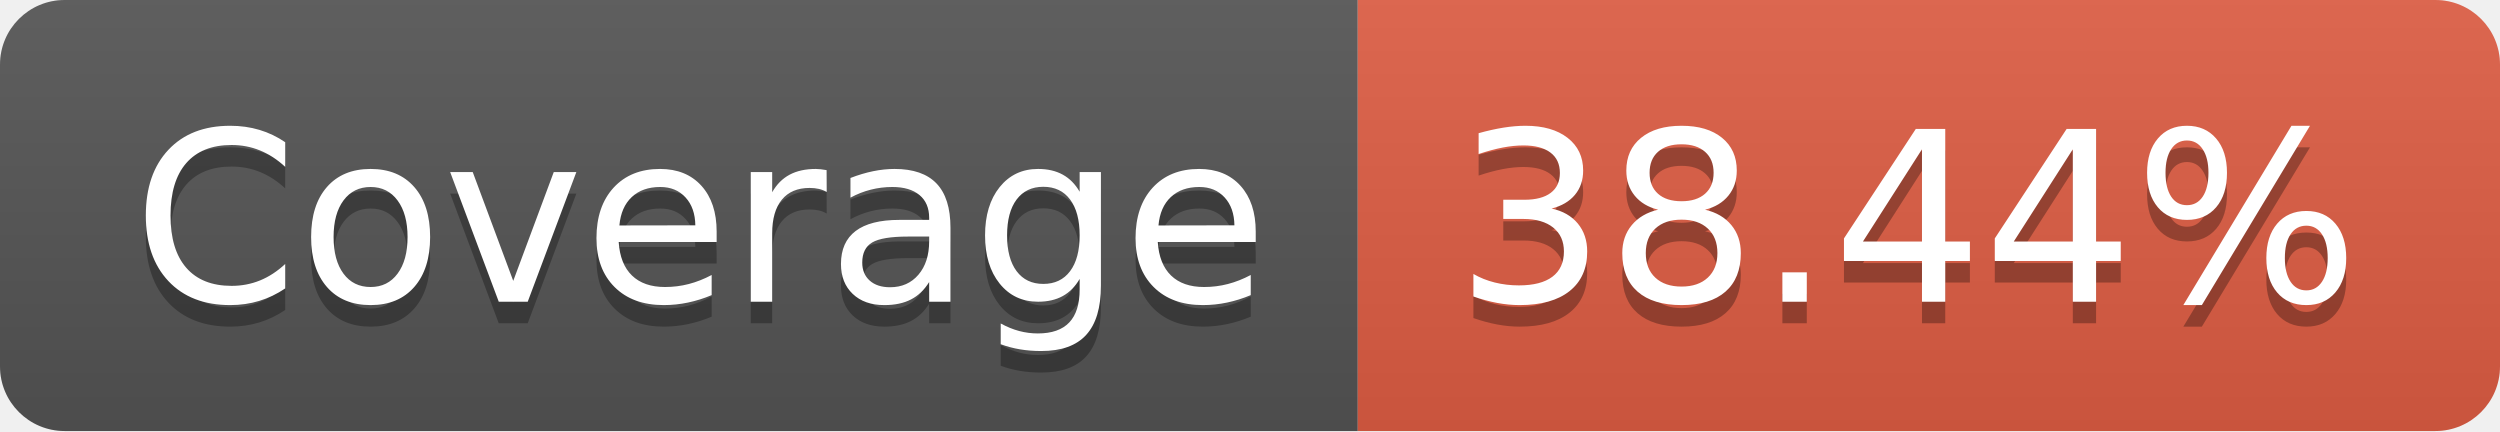
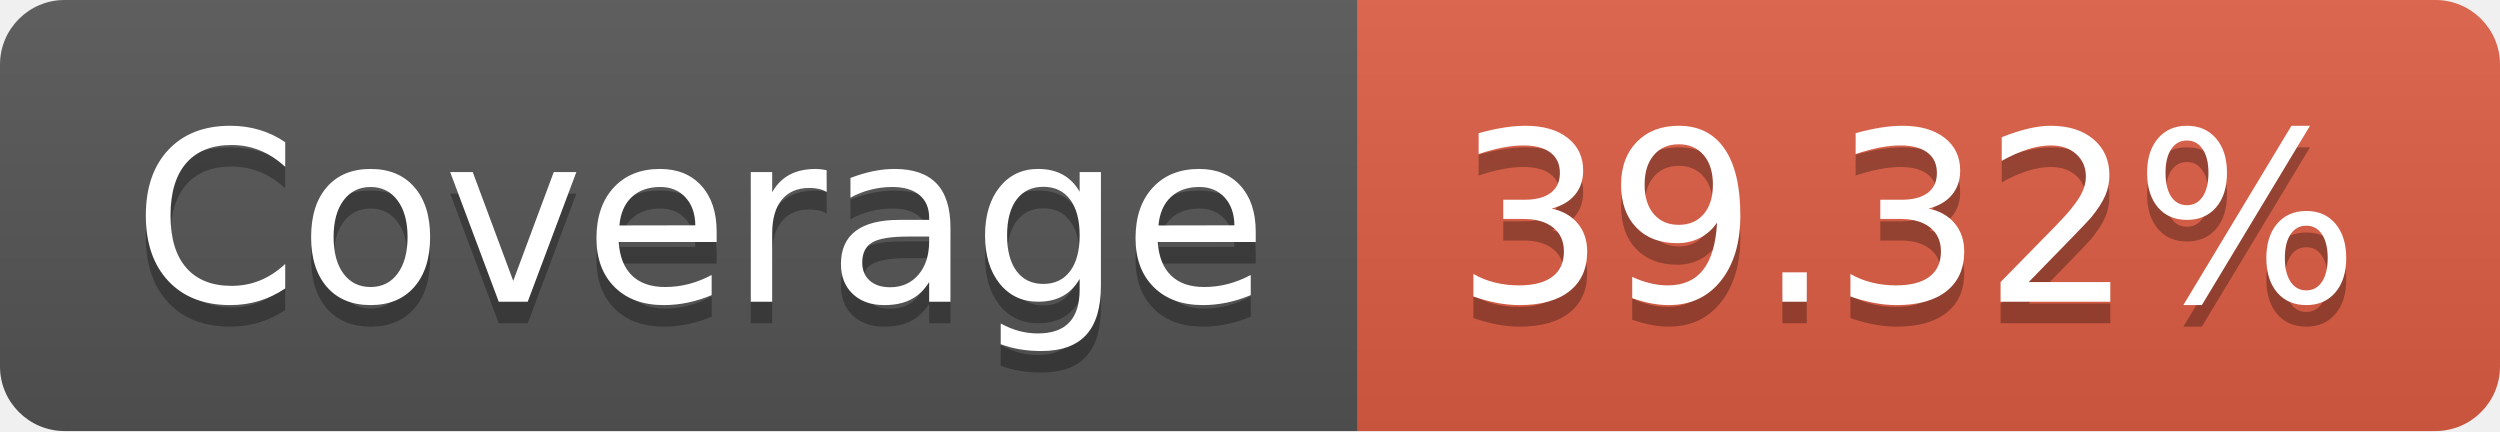
- <svg xmlns="http://www.w3.org/2000/svg" width="116" height="20" role="img" aria-label="Coverage: 38.44%">
+ <svg xmlns="http://www.w3.org/2000/svg" width="116" height="20" role="img" aria-label="Coverage: 39.32%">
  <linearGradient id="s" x2="0" y2="100%">
    <stop offset="0" stop-color="#bbb" stop-opacity=".1" />
    <stop offset="1" stop-opacity=".1" />
  </linearGradient>
  <clipPath id="r">
    <rect width="116" height="20" rx="3" fill="#fff" />
  </clipPath>
  <g clip-path="url(#r)">
    <rect width="63" height="20" fill="#555" />
    <rect x="63" width="53" height="20" fill="#e05d44" />
    <rect width="116" height="20" fill="url(#s)" />
  </g>
  <g fill="#fff" text-anchor="middle" font-family="Verdana,Geneva,DejaVu Sans,sans-serif" text-rendering="geometricPrecision" font-size="110">
    <text aria-hidden="true" x="325" y="150" fill="#010101" fill-opacity=".3" transform="scale(.1)" textLength="530">Coverage</text>
    <text x="325" y="140" transform="scale(.1)" fill="#fff" textLength="530">Coverage</text>
-     <text aria-hidden="true" x="885" y="150" fill="#010101" fill-opacity=".3" transform="scale(.1)" textLength="430">38.44%</text>
-     <text x="885" y="140" transform="scale(.1)" fill="#fff" textLength="430">38.44%</text>
+     <text aria-hidden="true" x="885" y="150" fill="#010101" fill-opacity=".3" transform="scale(.1)" textLength="430">39.32%</text>
+     <text x="885" y="140" transform="scale(.1)" fill="#fff" textLength="430">39.32%</text>
  </g>
</svg>
